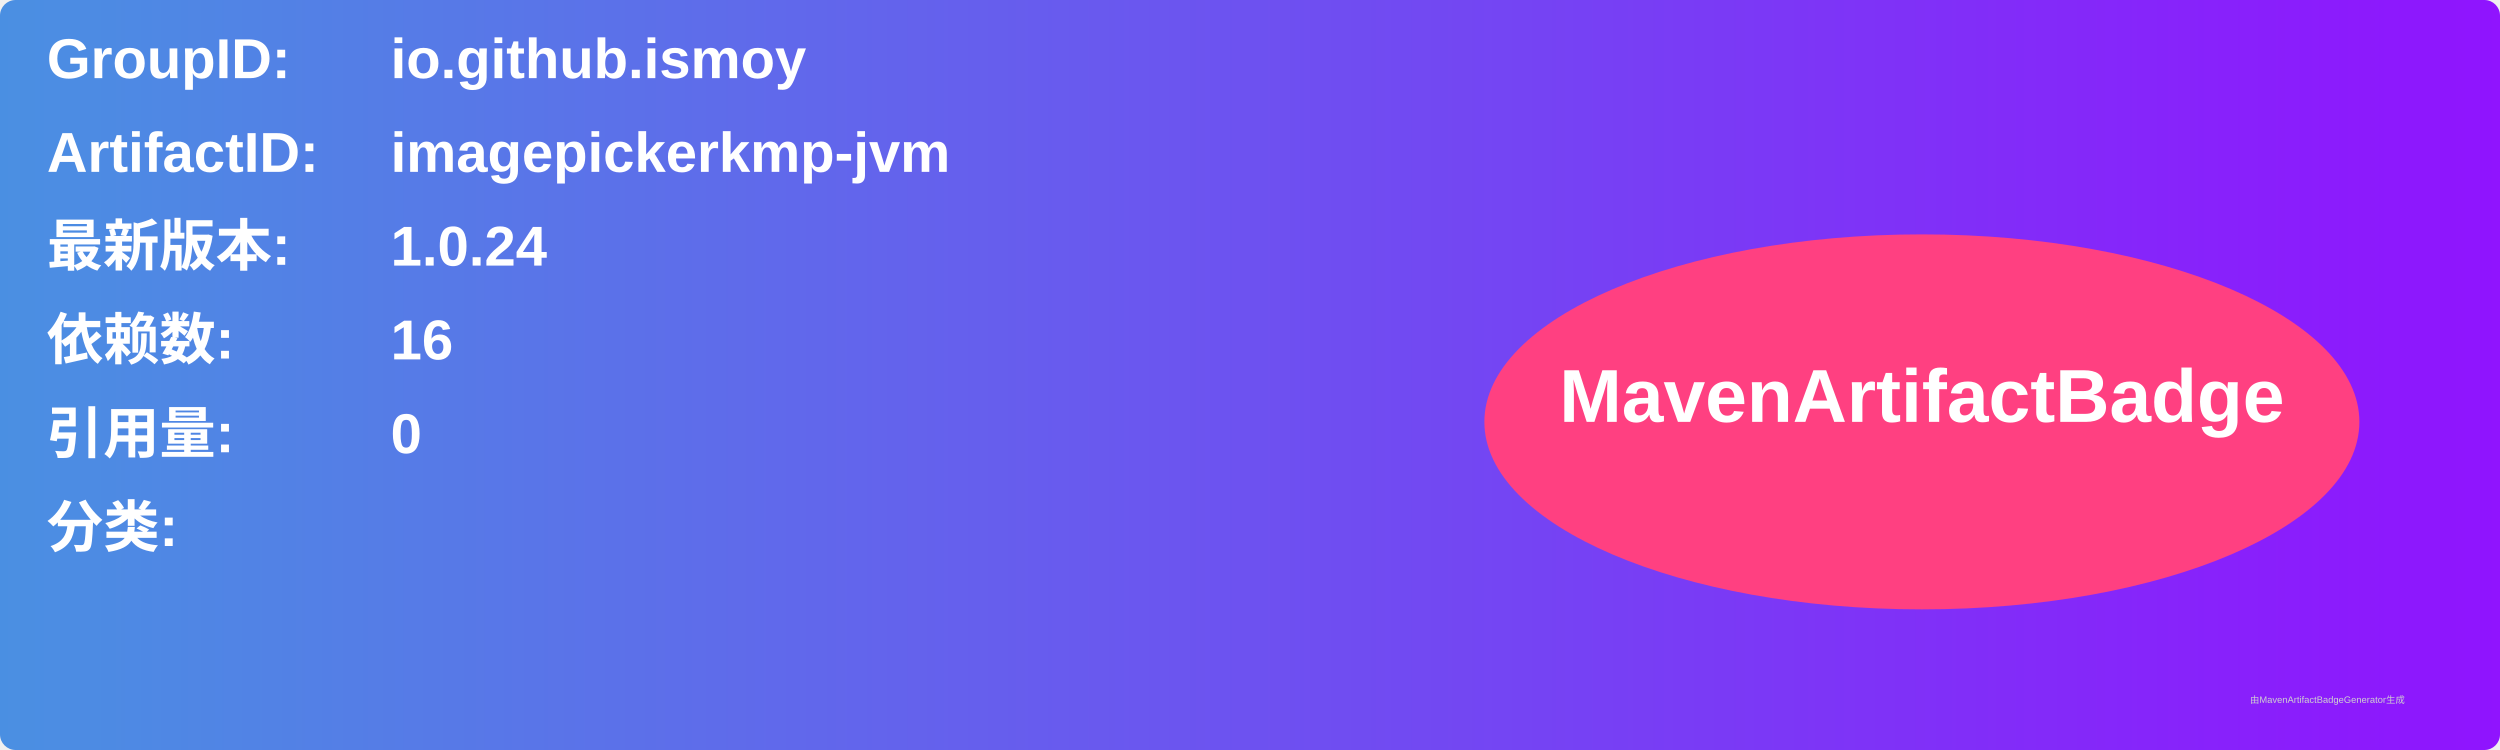
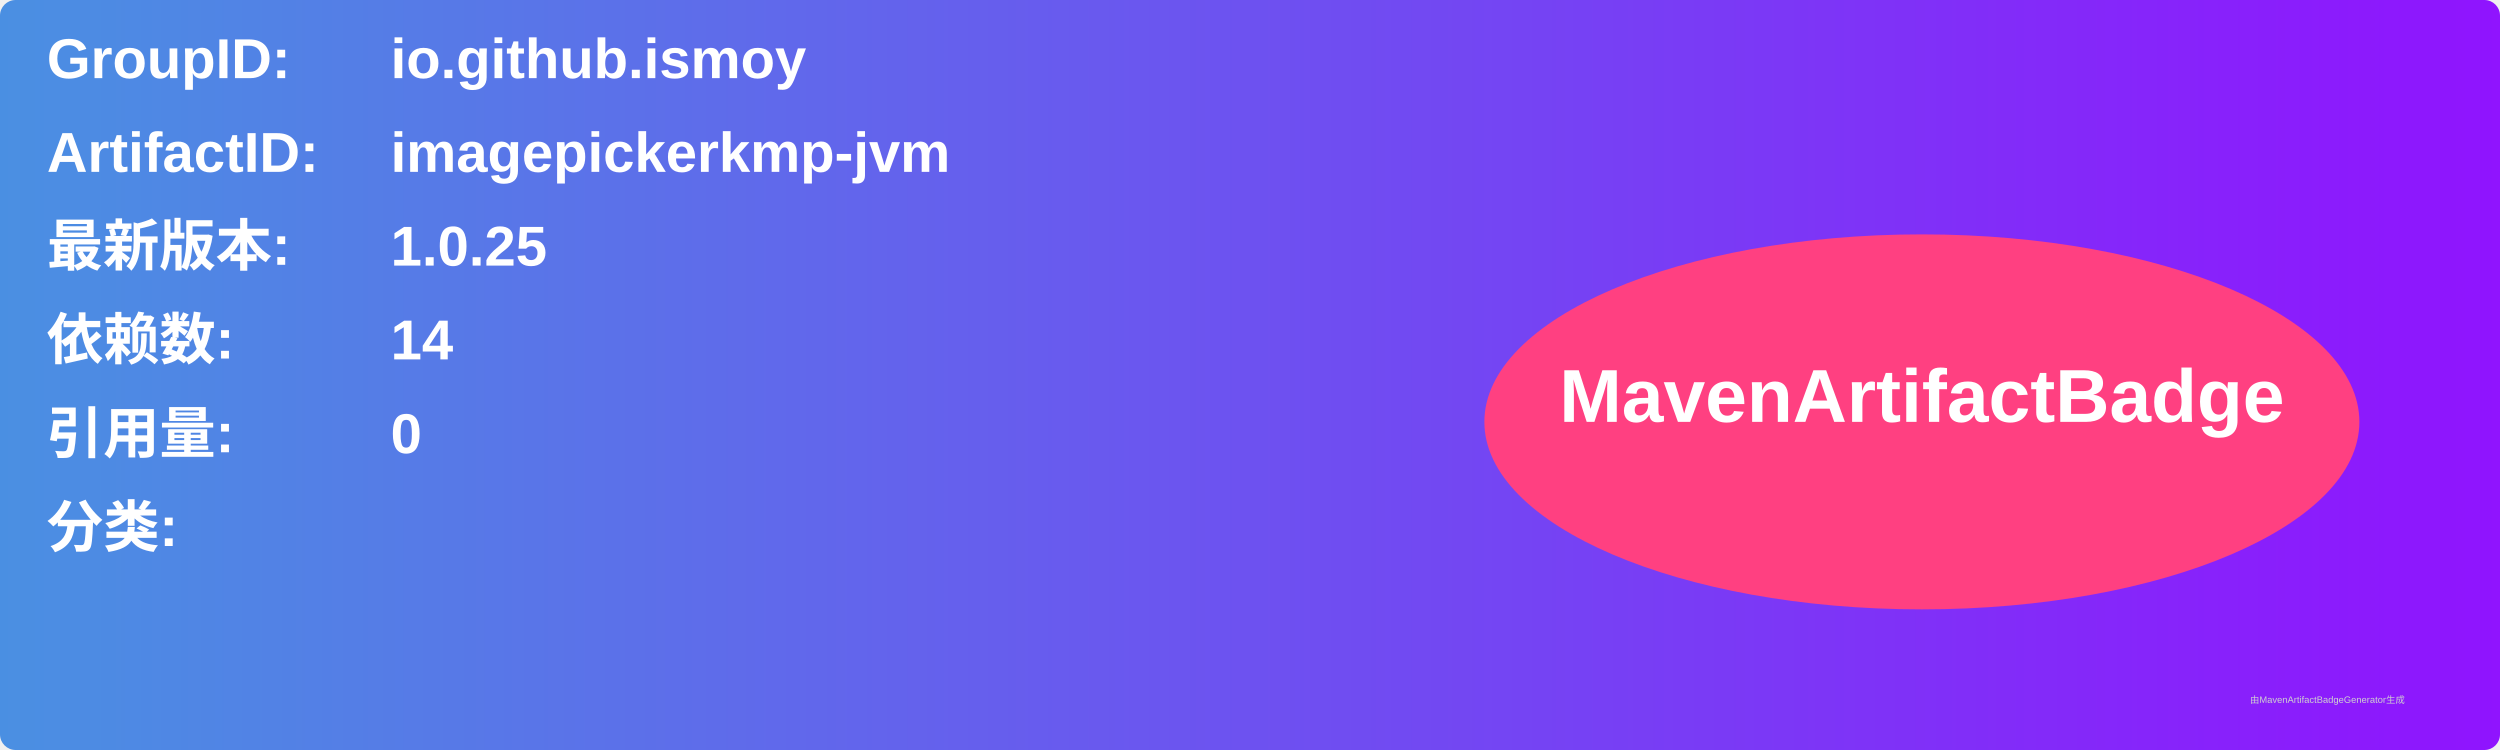
<svg xmlns="http://www.w3.org/2000/svg" width="800" height="240" viewBox="0 0 800 240">
  <linearGradient id="grad" x1="0%" y1="0%" x2="100%" y2="0%">
    <stop offset="0%" stop-color="#4a90e2" />
    <stop offset="100%" stop-color="#9013fe" />
  </linearGradient>
  <rect width="100%" height="100%" rx="5" ry="5" fill="url(#grad)" />
  <g transform="translate(15, 15)">
    <text x="0" y="10" font-family="Arial" font-size="18" fill="white" font-weight="bold" width="260">GroupID:</text>
    <text x="110" y="10" font-family="Arial" font-size="18" fill="white" font-weight="bold" width="460">io.github.ismoy</text>
    <text x="0" y="40" font-family="Arial" font-size="18" fill="white" font-weight="bold" width="260">ArtifactID:</text>
    <text x="110" y="40" font-family="Arial" font-size="18" fill="white" font-weight="bold" width="460">imagepickerkmp-jvm</text>
    <text x="0" y="70" font-family="Arial" font-size="18" fill="white" font-weight="bold">最新版本:</text>
    <text x="110" y="70" font-family="Arial" font-size="18" fill="white" font-weight="bold">
-       <tspan font-weight="bold">1.0.24</tspan>
+       <tspan font-weight="bold">1.0.25</tspan>
    </text>
    <text x="0" y="100" font-family="Arial" font-size="18" fill="white" font-weight="bold">依赖数: </text>
    <text x="110" y="100" font-family="Arial" font-size="18" fill="white">
-       <tspan font-weight="bold">16</tspan>
+       <tspan font-weight="bold">14</tspan>
    </text>
    <text x="0" y="130" font-family="Arial" font-size="18" fill="white" font-weight="bold">引用量: </text>
    <text x="110" y="130" font-family="Arial" font-size="18" fill="white">
      <tspan font-weight="bold">0</tspan>
    </text>
    <text x="0" y="160" font-family="Arial" font-size="18" fill="white" font-weight="bold">分类:</text>
    <text x="10" y="190" font-family="Arial" font-size="10" fill="white">
      <tspan font-weight="bold" />
    </text>
    <ellipse cx="600" cy="120" rx="140" ry="60" fill="#ff4081" />
    <text x="600" y="120" text-anchor="middle" font-family="Arial" font-size="24" fill="white" font-weight="bold">MavenArtifactBadge</text>
  </g>
  <text x="720" y="225" font-family="Arial" font-size="3" fill="#d0d0d0">由MavenArtifactBadgeGenerator生成</text>
</svg>
